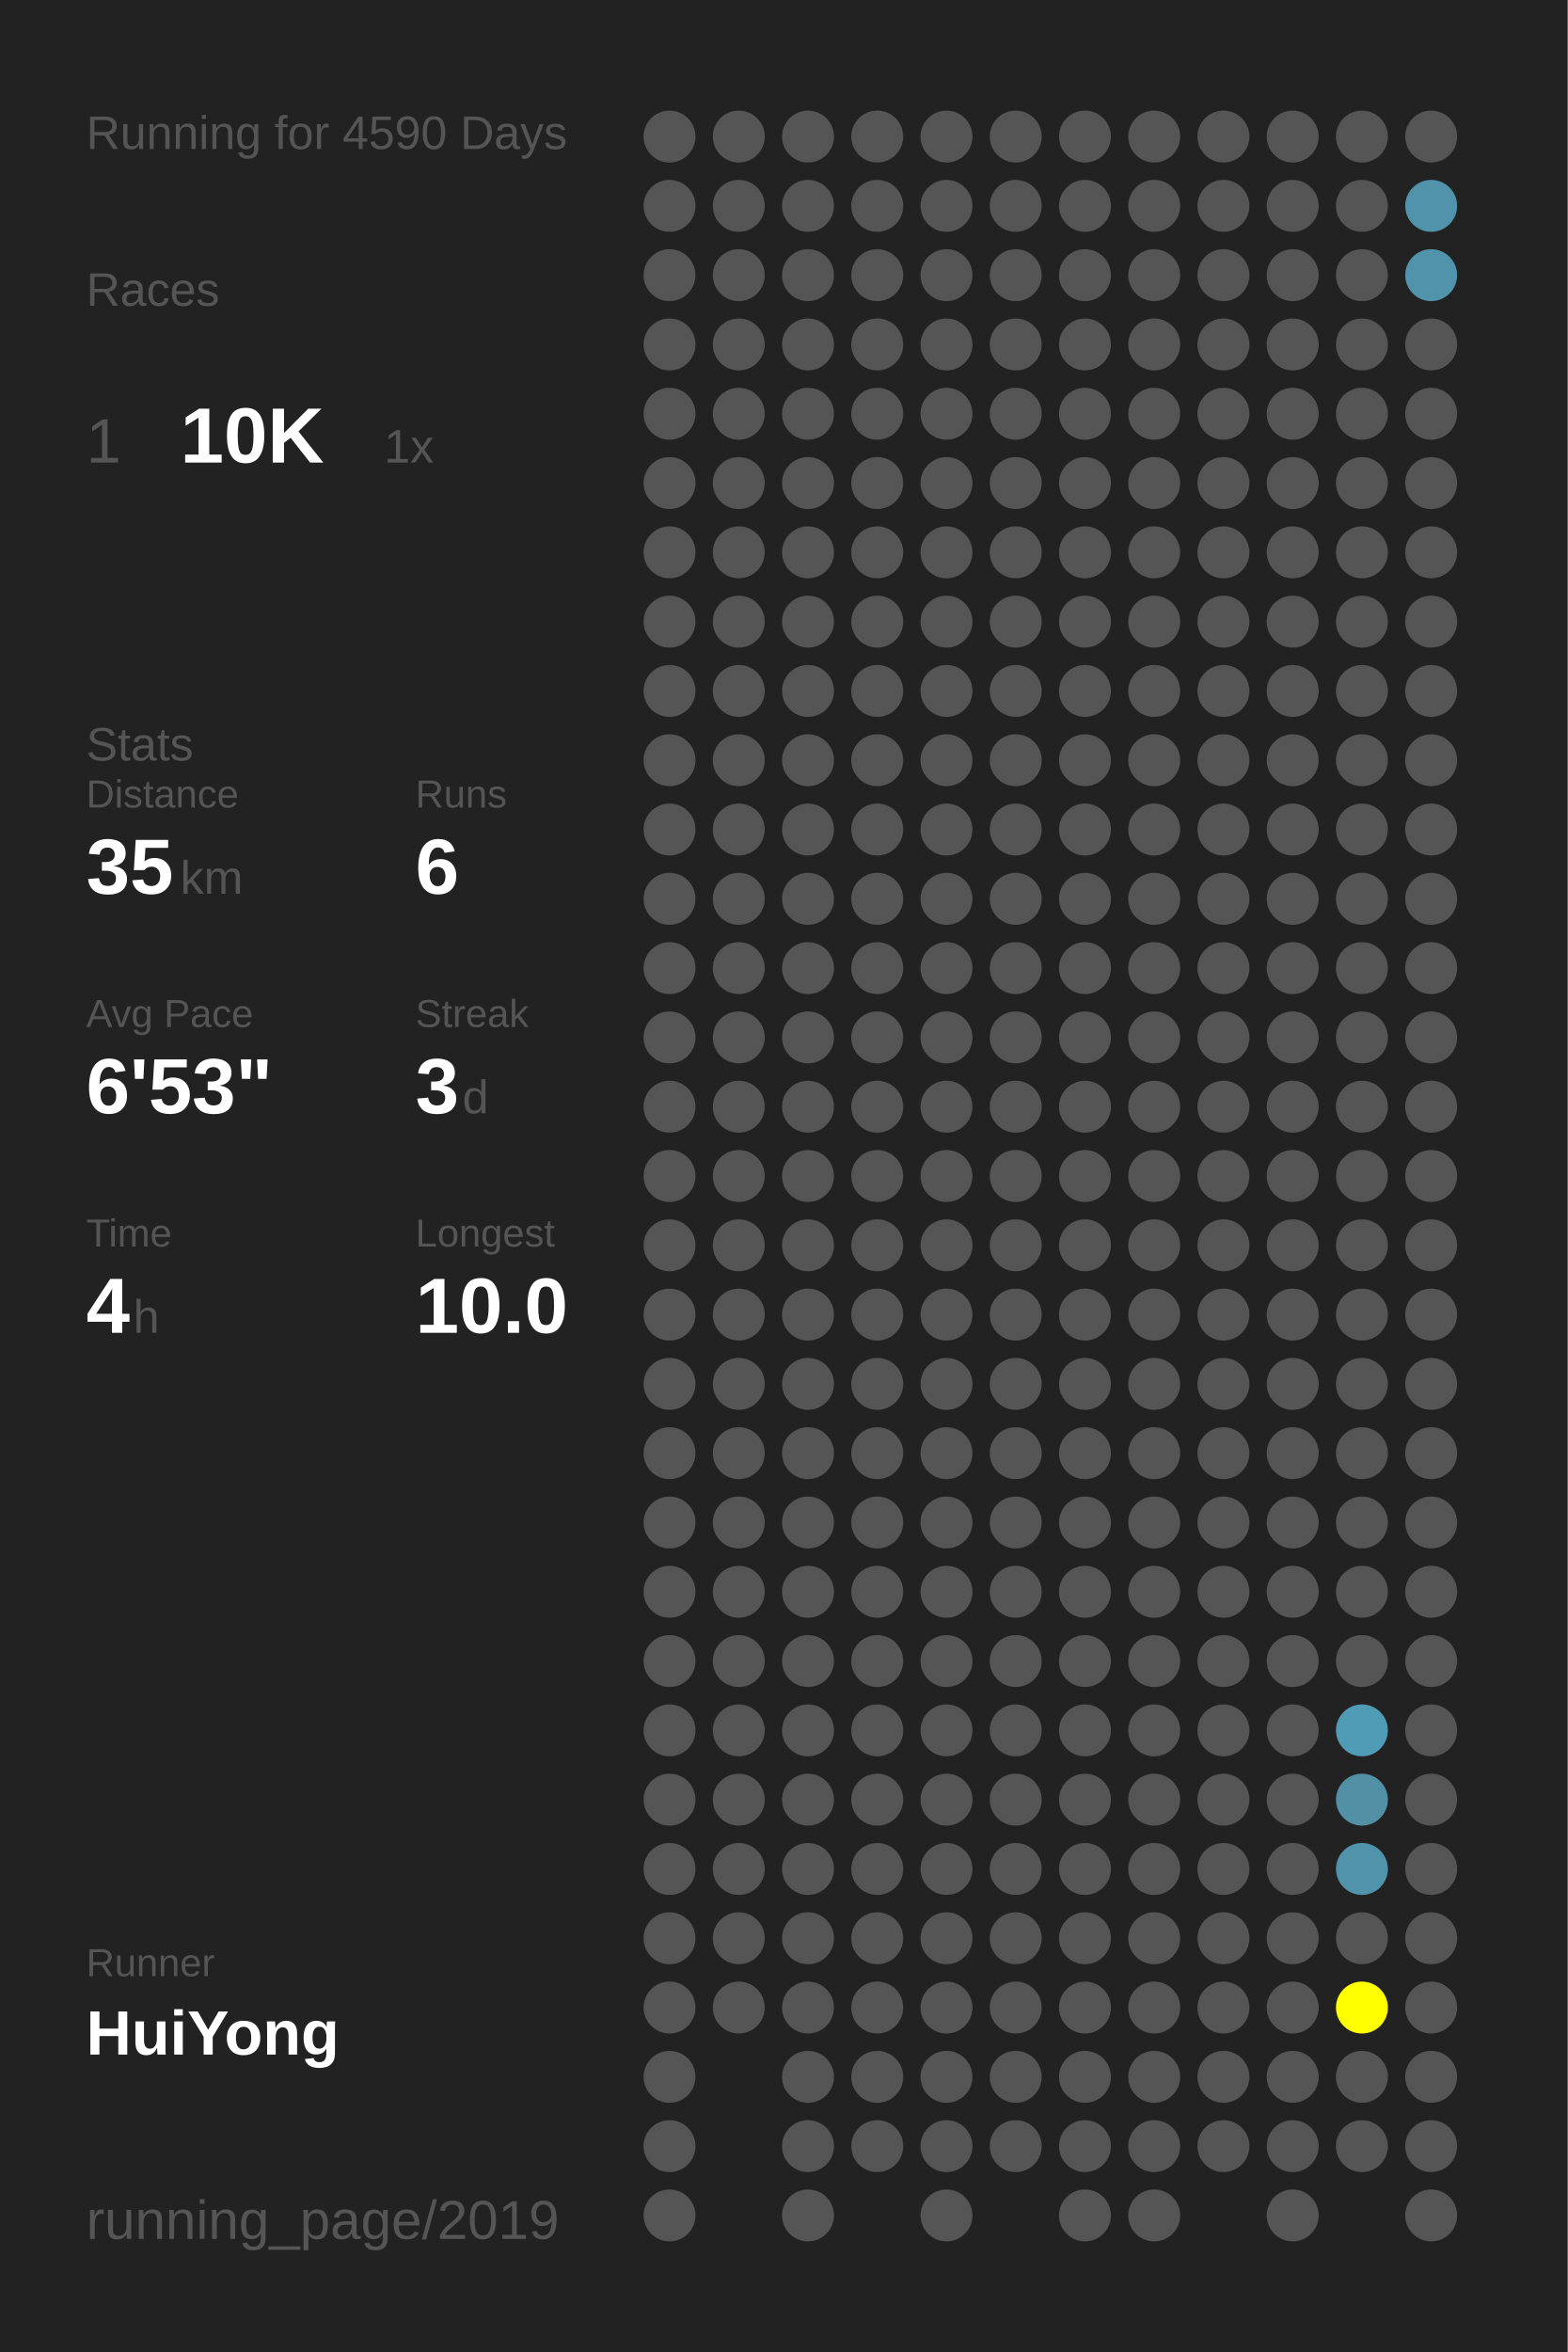
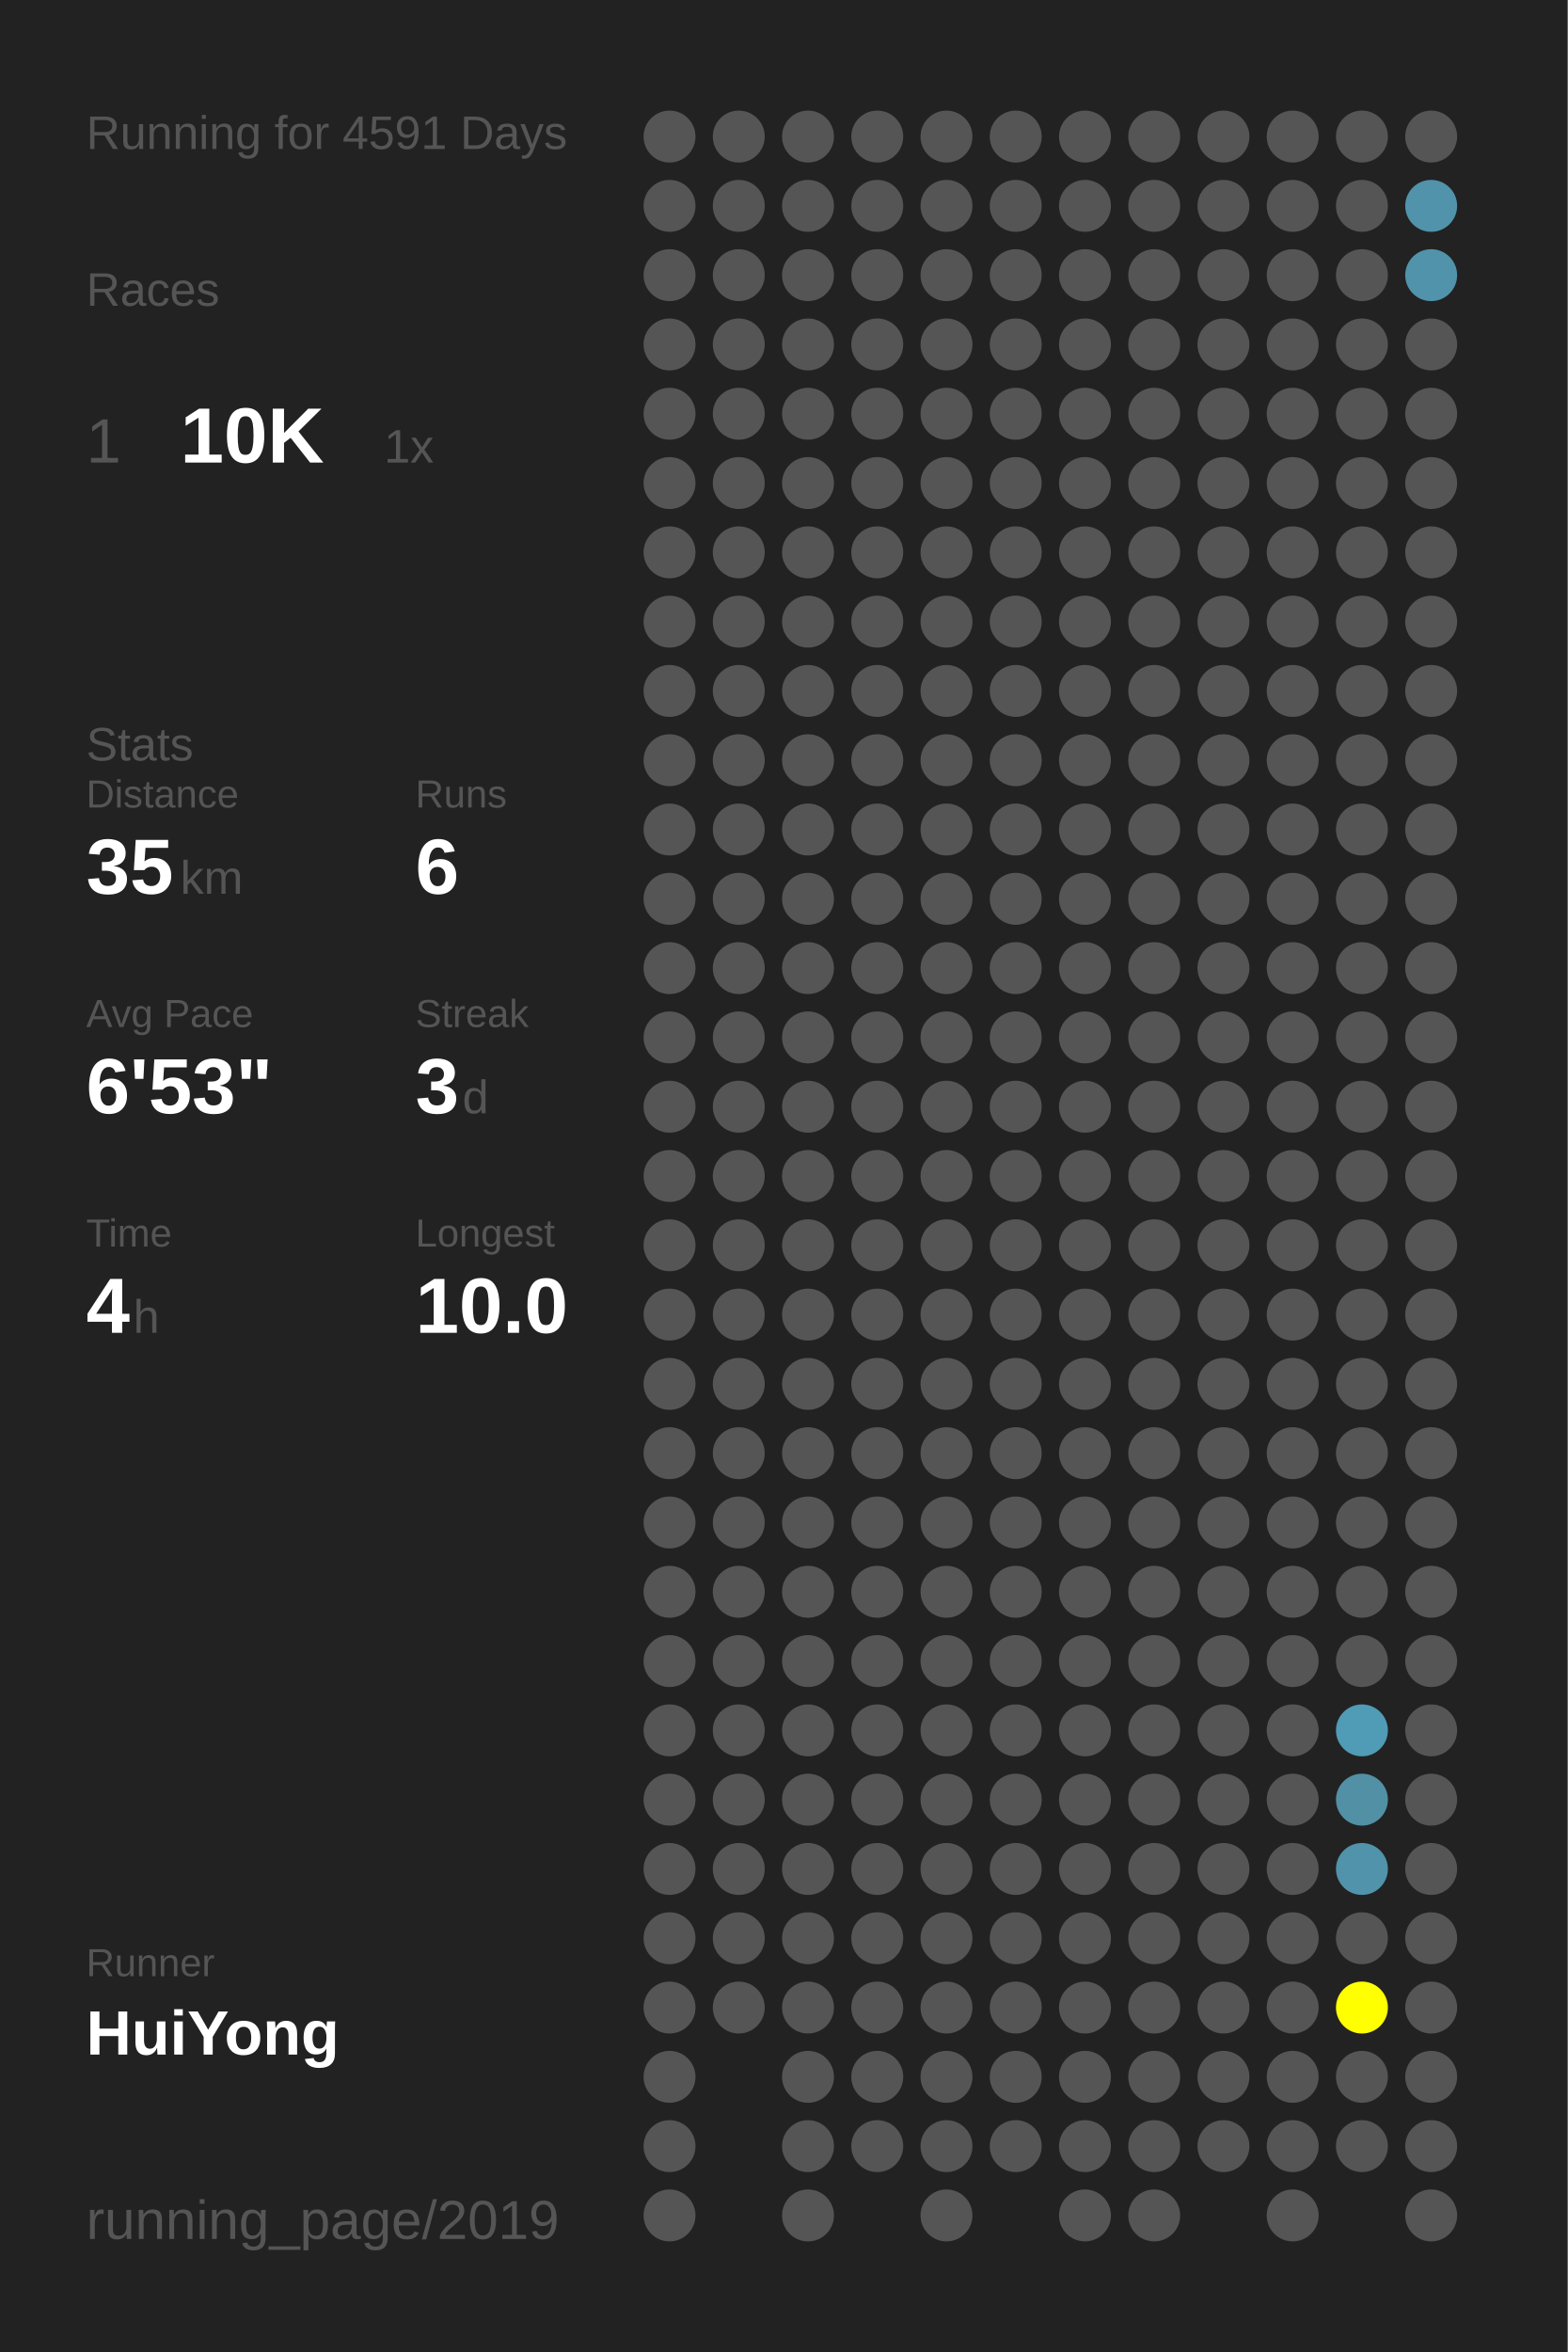
<svg xmlns="http://www.w3.org/2000/svg" baseProfile="full" height="300mm" version="1.1" viewBox="0,0,200,300" width="200mm">
  <defs />
  <rect fill="#222222" height="300" width="200" x="0" y="0" />
-   <text fill="#555555" style="font-size:6px; font-family:Arial;" x="11" y="19">Running for 4590 Days</text>
+   <text fill="#555555" style="font-size:6px; font-family:Arial;" x="11" y="19">Running for 4591 Days</text>
  <text fill="#555555" style="font-size:6px; font-family:Arial;" x="11" y="39">Races</text>
  <text fill="#555555" style="font-size:8px; font-family:Arial;" x="11" y="59">1</text>
  <text fill="#FFFFFF" style="font-size:10px; font-family:Arial; font-weight:bold;" x="23" y="59">10K</text>
  <text fill="#555555" style="font-size:6px; font-family:Arial;" x="49" y="59">1x</text>
  <text fill="#555555" style="font-size:6px; font-family:Arial;" x="11" y="97">Stats</text>
  <text fill="#555555" style="font-size:5px; font-family:Arial;" x="11" y="103">Distance</text>
  <text fill="#FFFFFF" style="font-size:10px; font-family:Arial; font-weight:bold;" x="11" y="114">35</text>
  <text fill="#555555" style="font-size:6px; font-family:Arial;" x="23" y="114">km</text>
  <text fill="#555555" style="font-size:5px; font-family:Arial;" x="53" y="103">Runs</text>
  <text fill="#FFFFFF" style="font-size:10px; font-family:Arial; font-weight:bold;" x="53" y="114">6</text>
  <text fill="#555555" style="font-size:5px; font-family:Arial;" x="11" y="131">Avg Pace</text>
  <text fill="#FFFFFF" style="font-size:10px; font-family:Arial; font-weight:bold;" x="11" y="142">6'53"</text>
  <text fill="#555555" style="font-size:5px; font-family:Arial;" x="53" y="131">Streak</text>
  <text fill="#FFFFFF" style="font-size:10px; font-family:Arial; font-weight:bold;" x="53" y="142">3</text>
  <text fill="#555555" style="font-size:6px; font-family:Arial;" x="59" y="142">d</text>
  <text fill="#555555" style="font-size:5px; font-family:Arial;" x="11" y="159">Time</text>
  <text fill="#FFFFFF" style="font-size:10px; font-family:Arial; font-weight:bold;" x="11" y="170">4</text>
  <text fill="#555555" style="font-size:6px; font-family:Arial;" x="17" y="170">h</text>
  <text fill="#555555" style="font-size:5px; font-family:Arial;" x="53" y="159">Longest</text>
  <text fill="#FFFFFF" style="font-size:10px; font-family:Arial; font-weight:bold;" x="53" y="170">10.0</text>
  <text fill="#555555" style="font-size:5px; font-family:Arial;" x="11" y="252.065">Runner</text>
  <text fill="#FFFFFF" style="font-size:8px; font-family:Arial; font-weight:bold;" x="11" y="262.065">HuiYong</text>
  <text fill="#555555" style="font-size:7px; font-family:Arial;" x="11" y="285.581">running_page/2019</text>
  <circle cx="85.417" cy="17.419" fill="#555555" r="3.312" />
  <circle cx="85.417" cy="26.258" fill="#555555" r="3.312" />
  <circle cx="85.417" cy="35.097" fill="#555555" r="3.312" />
  <circle cx="85.417" cy="43.935" fill="#555555" r="3.312" />
  <circle cx="85.417" cy="52.774" fill="#555555" r="3.312" />
  <circle cx="85.417" cy="61.613" fill="#555555" r="3.312" />
  <circle cx="85.417" cy="70.452" fill="#555555" r="3.312" />
  <circle cx="85.417" cy="79.29" fill="#555555" r="3.312" />
  <circle cx="85.417" cy="88.129" fill="#555555" r="3.312" />
  <circle cx="85.417" cy="96.968" fill="#555555" r="3.312" />
  <circle cx="85.417" cy="105.806" fill="#555555" r="3.312" />
  <circle cx="85.417" cy="114.645" fill="#555555" r="3.312" />
  <circle cx="85.417" cy="123.484" fill="#555555" r="3.312" />
  <circle cx="85.417" cy="132.323" fill="#555555" r="3.312" />
  <circle cx="85.417" cy="141.161" fill="#555555" r="3.312" />
  <circle cx="85.417" cy="150" fill="#555555" r="3.312" />
  <circle cx="85.417" cy="158.839" fill="#555555" r="3.312" />
  <circle cx="85.417" cy="167.677" fill="#555555" r="3.312" />
  <circle cx="85.417" cy="176.516" fill="#555555" r="3.312" />
  <circle cx="85.417" cy="185.355" fill="#555555" r="3.312" />
  <circle cx="85.417" cy="194.194" fill="#555555" r="3.312" />
  <circle cx="85.417" cy="203.032" fill="#555555" r="3.312" />
  <circle cx="85.417" cy="211.871" fill="#555555" r="3.312" />
  <circle cx="85.417" cy="220.71" fill="#555555" r="3.312" />
  <circle cx="85.417" cy="229.548" fill="#555555" r="3.312" />
  <circle cx="85.417" cy="238.387" fill="#555555" r="3.312" />
  <circle cx="85.417" cy="247.226" fill="#555555" r="3.312" />
  <circle cx="85.417" cy="256.065" fill="#555555" r="3.312" />
  <circle cx="85.417" cy="264.903" fill="#555555" r="3.312" />
  <circle cx="85.417" cy="273.742" fill="#555555" r="3.312" />
  <circle cx="85.417" cy="282.581" fill="#555555" r="3.312" />
  <circle cx="94.25" cy="17.419" fill="#555555" r="3.312" />
  <circle cx="94.25" cy="26.258" fill="#555555" r="3.312" />
  <circle cx="94.25" cy="35.097" fill="#555555" r="3.312" />
  <circle cx="94.25" cy="43.935" fill="#555555" r="3.312" />
  <circle cx="94.25" cy="52.774" fill="#555555" r="3.312" />
  <circle cx="94.25" cy="61.613" fill="#555555" r="3.312" />
  <circle cx="94.25" cy="70.452" fill="#555555" r="3.312" />
  <circle cx="94.25" cy="79.29" fill="#555555" r="3.312" />
  <circle cx="94.25" cy="88.129" fill="#555555" r="3.312" />
  <circle cx="94.25" cy="96.968" fill="#555555" r="3.312" />
  <circle cx="94.25" cy="105.806" fill="#555555" r="3.312" />
  <circle cx="94.25" cy="114.645" fill="#555555" r="3.312" />
  <circle cx="94.25" cy="123.484" fill="#555555" r="3.312" />
  <circle cx="94.25" cy="132.323" fill="#555555" r="3.312" />
  <circle cx="94.25" cy="141.161" fill="#555555" r="3.312" />
  <circle cx="94.25" cy="150" fill="#555555" r="3.312" />
  <circle cx="94.25" cy="158.839" fill="#555555" r="3.312" />
  <circle cx="94.25" cy="167.677" fill="#555555" r="3.312" />
  <circle cx="94.25" cy="176.516" fill="#555555" r="3.312" />
  <circle cx="94.25" cy="185.355" fill="#555555" r="3.312" />
  <circle cx="94.25" cy="194.194" fill="#555555" r="3.312" />
  <circle cx="94.25" cy="203.032" fill="#555555" r="3.312" />
  <circle cx="94.25" cy="211.871" fill="#555555" r="3.312" />
  <circle cx="94.25" cy="220.71" fill="#555555" r="3.312" />
  <circle cx="94.25" cy="229.548" fill="#555555" r="3.312" />
  <circle cx="94.25" cy="238.387" fill="#555555" r="3.312" />
  <circle cx="94.25" cy="247.226" fill="#555555" r="3.312" />
  <circle cx="94.25" cy="256.065" fill="#555555" r="3.312" />
  <circle cx="103.083" cy="17.419" fill="#555555" r="3.312" />
  <circle cx="103.083" cy="26.258" fill="#555555" r="3.312" />
  <circle cx="103.083" cy="35.097" fill="#555555" r="3.312" />
  <circle cx="103.083" cy="43.935" fill="#555555" r="3.312" />
  <circle cx="103.083" cy="52.774" fill="#555555" r="3.312" />
  <circle cx="103.083" cy="61.613" fill="#555555" r="3.312" />
  <circle cx="103.083" cy="70.452" fill="#555555" r="3.312" />
  <circle cx="103.083" cy="79.29" fill="#555555" r="3.312" />
  <circle cx="103.083" cy="88.129" fill="#555555" r="3.312" />
  <circle cx="103.083" cy="96.968" fill="#555555" r="3.312" />
  <circle cx="103.083" cy="105.806" fill="#555555" r="3.312" />
  <circle cx="103.083" cy="114.645" fill="#555555" r="3.312" />
  <circle cx="103.083" cy="123.484" fill="#555555" r="3.312" />
  <circle cx="103.083" cy="132.323" fill="#555555" r="3.312" />
  <circle cx="103.083" cy="141.161" fill="#555555" r="3.312" />
  <circle cx="103.083" cy="150" fill="#555555" r="3.312" />
  <circle cx="103.083" cy="158.839" fill="#555555" r="3.312" />
  <circle cx="103.083" cy="167.677" fill="#555555" r="3.312" />
  <circle cx="103.083" cy="176.516" fill="#555555" r="3.312" />
  <circle cx="103.083" cy="185.355" fill="#555555" r="3.312" />
  <circle cx="103.083" cy="194.194" fill="#555555" r="3.312" />
  <circle cx="103.083" cy="203.032" fill="#555555" r="3.312" />
  <circle cx="103.083" cy="211.871" fill="#555555" r="3.312" />
  <circle cx="103.083" cy="220.71" fill="#555555" r="3.312" />
  <circle cx="103.083" cy="229.548" fill="#555555" r="3.312" />
  <circle cx="103.083" cy="238.387" fill="#555555" r="3.312" />
  <circle cx="103.083" cy="247.226" fill="#555555" r="3.312" />
  <circle cx="103.083" cy="256.065" fill="#555555" r="3.312" />
  <circle cx="103.083" cy="264.903" fill="#555555" r="3.312" />
  <circle cx="103.083" cy="273.742" fill="#555555" r="3.312" />
  <circle cx="103.083" cy="282.581" fill="#555555" r="3.312" />
  <circle cx="111.917" cy="17.419" fill="#555555" r="3.312" />
  <circle cx="111.917" cy="26.258" fill="#555555" r="3.312" />
  <circle cx="111.917" cy="35.097" fill="#555555" r="3.312" />
  <circle cx="111.917" cy="43.935" fill="#555555" r="3.312" />
  <circle cx="111.917" cy="52.774" fill="#555555" r="3.312" />
  <circle cx="111.917" cy="61.613" fill="#555555" r="3.312" />
  <circle cx="111.917" cy="70.452" fill="#555555" r="3.312" />
  <circle cx="111.917" cy="79.29" fill="#555555" r="3.312" />
  <circle cx="111.917" cy="88.129" fill="#555555" r="3.312" />
  <circle cx="111.917" cy="96.968" fill="#555555" r="3.312" />
  <circle cx="111.917" cy="105.806" fill="#555555" r="3.312" />
  <circle cx="111.917" cy="114.645" fill="#555555" r="3.312" />
  <circle cx="111.917" cy="123.484" fill="#555555" r="3.312" />
  <circle cx="111.917" cy="132.323" fill="#555555" r="3.312" />
  <circle cx="111.917" cy="141.161" fill="#555555" r="3.312" />
  <circle cx="111.917" cy="150" fill="#555555" r="3.312" />
  <circle cx="111.917" cy="158.839" fill="#555555" r="3.312" />
  <circle cx="111.917" cy="167.677" fill="#555555" r="3.312" />
  <circle cx="111.917" cy="176.516" fill="#555555" r="3.312" />
  <circle cx="111.917" cy="185.355" fill="#555555" r="3.312" />
  <circle cx="111.917" cy="194.194" fill="#555555" r="3.312" />
  <circle cx="111.917" cy="203.032" fill="#555555" r="3.312" />
  <circle cx="111.917" cy="211.871" fill="#555555" r="3.312" />
  <circle cx="111.917" cy="220.71" fill="#555555" r="3.312" />
  <circle cx="111.917" cy="229.548" fill="#555555" r="3.312" />
  <circle cx="111.917" cy="238.387" fill="#555555" r="3.312" />
  <circle cx="111.917" cy="247.226" fill="#555555" r="3.312" />
  <circle cx="111.917" cy="256.065" fill="#555555" r="3.312" />
  <circle cx="111.917" cy="264.903" fill="#555555" r="3.312" />
  <circle cx="111.917" cy="273.742" fill="#555555" r="3.312" />
  <circle cx="120.75" cy="17.419" fill="#555555" r="3.312" />
  <circle cx="120.75" cy="26.258" fill="#555555" r="3.312" />
  <circle cx="120.75" cy="35.097" fill="#555555" r="3.312" />
  <circle cx="120.75" cy="43.935" fill="#555555" r="3.312" />
  <circle cx="120.75" cy="52.774" fill="#555555" r="3.312" />
  <circle cx="120.75" cy="61.613" fill="#555555" r="3.312" />
  <circle cx="120.75" cy="70.452" fill="#555555" r="3.312" />
  <circle cx="120.75" cy="79.29" fill="#555555" r="3.312" />
  <circle cx="120.75" cy="88.129" fill="#555555" r="3.312" />
  <circle cx="120.75" cy="96.968" fill="#555555" r="3.312" />
  <circle cx="120.75" cy="105.806" fill="#555555" r="3.312" />
  <circle cx="120.75" cy="114.645" fill="#555555" r="3.312" />
  <circle cx="120.75" cy="123.484" fill="#555555" r="3.312" />
  <circle cx="120.75" cy="132.323" fill="#555555" r="3.312" />
  <circle cx="120.75" cy="141.161" fill="#555555" r="3.312" />
  <circle cx="120.75" cy="150" fill="#555555" r="3.312" />
  <circle cx="120.75" cy="158.839" fill="#555555" r="3.312" />
  <circle cx="120.75" cy="167.677" fill="#555555" r="3.312" />
  <circle cx="120.75" cy="176.516" fill="#555555" r="3.312" />
  <circle cx="120.75" cy="185.355" fill="#555555" r="3.312" />
  <circle cx="120.75" cy="194.194" fill="#555555" r="3.312" />
  <circle cx="120.75" cy="203.032" fill="#555555" r="3.312" />
  <circle cx="120.75" cy="211.871" fill="#555555" r="3.312" />
  <circle cx="120.75" cy="220.71" fill="#555555" r="3.312" />
  <circle cx="120.75" cy="229.548" fill="#555555" r="3.312" />
  <circle cx="120.75" cy="238.387" fill="#555555" r="3.312" />
  <circle cx="120.75" cy="247.226" fill="#555555" r="3.312" />
  <circle cx="120.75" cy="256.065" fill="#555555" r="3.312" />
  <circle cx="120.75" cy="264.903" fill="#555555" r="3.312" />
  <circle cx="120.75" cy="273.742" fill="#555555" r="3.312" />
  <circle cx="120.75" cy="282.581" fill="#555555" r="3.312" />
  <circle cx="129.583" cy="17.419" fill="#555555" r="3.312" />
  <circle cx="129.583" cy="26.258" fill="#555555" r="3.312" />
  <circle cx="129.583" cy="35.097" fill="#555555" r="3.312" />
  <circle cx="129.583" cy="43.935" fill="#555555" r="3.312" />
  <circle cx="129.583" cy="52.774" fill="#555555" r="3.312" />
  <circle cx="129.583" cy="61.613" fill="#555555" r="3.312" />
  <circle cx="129.583" cy="70.452" fill="#555555" r="3.312" />
  <circle cx="129.583" cy="79.29" fill="#555555" r="3.312" />
  <circle cx="129.583" cy="88.129" fill="#555555" r="3.312" />
  <circle cx="129.583" cy="96.968" fill="#555555" r="3.312" />
  <circle cx="129.583" cy="105.806" fill="#555555" r="3.312" />
  <circle cx="129.583" cy="114.645" fill="#555555" r="3.312" />
  <circle cx="129.583" cy="123.484" fill="#555555" r="3.312" />
  <circle cx="129.583" cy="132.323" fill="#555555" r="3.312" />
  <circle cx="129.583" cy="141.161" fill="#555555" r="3.312" />
  <circle cx="129.583" cy="150" fill="#555555" r="3.312" />
  <circle cx="129.583" cy="158.839" fill="#555555" r="3.312" />
  <circle cx="129.583" cy="167.677" fill="#555555" r="3.312" />
  <circle cx="129.583" cy="176.516" fill="#555555" r="3.312" />
  <circle cx="129.583" cy="185.355" fill="#555555" r="3.312" />
  <circle cx="129.583" cy="194.194" fill="#555555" r="3.312" />
  <circle cx="129.583" cy="203.032" fill="#555555" r="3.312" />
  <circle cx="129.583" cy="211.871" fill="#555555" r="3.312" />
  <circle cx="129.583" cy="220.71" fill="#555555" r="3.312" />
  <circle cx="129.583" cy="229.548" fill="#555555" r="3.312" />
  <circle cx="129.583" cy="238.387" fill="#555555" r="3.312" />
  <circle cx="129.583" cy="247.226" fill="#555555" r="3.312" />
  <circle cx="129.583" cy="256.065" fill="#555555" r="3.312" />
  <circle cx="129.583" cy="264.903" fill="#555555" r="3.312" />
  <circle cx="129.583" cy="273.742" fill="#555555" r="3.312" />
  <circle cx="138.417" cy="17.419" fill="#555555" r="3.312" />
  <circle cx="138.417" cy="26.258" fill="#555555" r="3.312" />
  <circle cx="138.417" cy="35.097" fill="#555555" r="3.312" />
  <circle cx="138.417" cy="43.935" fill="#555555" r="3.312" />
  <circle cx="138.417" cy="52.774" fill="#555555" r="3.312" />
  <circle cx="138.417" cy="61.613" fill="#555555" r="3.312" />
  <circle cx="138.417" cy="70.452" fill="#555555" r="3.312" />
  <circle cx="138.417" cy="79.29" fill="#555555" r="3.312" />
  <circle cx="138.417" cy="88.129" fill="#555555" r="3.312" />
  <circle cx="138.417" cy="96.968" fill="#555555" r="3.312" />
  <circle cx="138.417" cy="105.806" fill="#555555" r="3.312" />
  <circle cx="138.417" cy="114.645" fill="#555555" r="3.312" />
  <circle cx="138.417" cy="123.484" fill="#555555" r="3.312" />
  <circle cx="138.417" cy="132.323" fill="#555555" r="3.312" />
  <circle cx="138.417" cy="141.161" fill="#555555" r="3.312" />
  <circle cx="138.417" cy="150" fill="#555555" r="3.312" />
  <circle cx="138.417" cy="158.839" fill="#555555" r="3.312" />
  <circle cx="138.417" cy="167.677" fill="#555555" r="3.312" />
  <circle cx="138.417" cy="176.516" fill="#555555" r="3.312" />
  <circle cx="138.417" cy="185.355" fill="#555555" r="3.312" />
  <circle cx="138.417" cy="194.194" fill="#555555" r="3.312" />
  <circle cx="138.417" cy="203.032" fill="#555555" r="3.312" />
  <circle cx="138.417" cy="211.871" fill="#555555" r="3.312" />
  <circle cx="138.417" cy="220.71" fill="#555555" r="3.312" />
  <circle cx="138.417" cy="229.548" fill="#555555" r="3.312" />
  <circle cx="138.417" cy="238.387" fill="#555555" r="3.312" />
  <circle cx="138.417" cy="247.226" fill="#555555" r="3.312" />
  <circle cx="138.417" cy="256.065" fill="#555555" r="3.312" />
  <circle cx="138.417" cy="264.903" fill="#555555" r="3.312" />
  <circle cx="138.417" cy="273.742" fill="#555555" r="3.312" />
  <circle cx="138.417" cy="282.581" fill="#555555" r="3.312" />
  <circle cx="147.25" cy="17.419" fill="#555555" r="3.312" />
  <circle cx="147.25" cy="26.258" fill="#555555" r="3.312" />
  <circle cx="147.25" cy="35.097" fill="#555555" r="3.312" />
  <circle cx="147.25" cy="43.935" fill="#555555" r="3.312" />
  <circle cx="147.25" cy="52.774" fill="#555555" r="3.312" />
  <circle cx="147.25" cy="61.613" fill="#555555" r="3.312" />
  <circle cx="147.25" cy="70.452" fill="#555555" r="3.312" />
  <circle cx="147.25" cy="79.29" fill="#555555" r="3.312" />
  <circle cx="147.25" cy="88.129" fill="#555555" r="3.312" />
  <circle cx="147.25" cy="96.968" fill="#555555" r="3.312" />
  <circle cx="147.25" cy="105.806" fill="#555555" r="3.312" />
  <circle cx="147.25" cy="114.645" fill="#555555" r="3.312" />
  <circle cx="147.25" cy="123.484" fill="#555555" r="3.312" />
  <circle cx="147.25" cy="132.323" fill="#555555" r="3.312" />
  <circle cx="147.25" cy="141.161" fill="#555555" r="3.312" />
  <circle cx="147.25" cy="150" fill="#555555" r="3.312" />
  <circle cx="147.25" cy="158.839" fill="#555555" r="3.312" />
  <circle cx="147.25" cy="167.677" fill="#555555" r="3.312" />
  <circle cx="147.25" cy="176.516" fill="#555555" r="3.312" />
  <circle cx="147.25" cy="185.355" fill="#555555" r="3.312" />
  <circle cx="147.25" cy="194.194" fill="#555555" r="3.312" />
  <circle cx="147.25" cy="203.032" fill="#555555" r="3.312" />
  <circle cx="147.25" cy="211.871" fill="#555555" r="3.312" />
  <circle cx="147.25" cy="220.71" fill="#555555" r="3.312" />
  <circle cx="147.25" cy="229.548" fill="#555555" r="3.312" />
  <circle cx="147.25" cy="238.387" fill="#555555" r="3.312" />
  <circle cx="147.25" cy="247.226" fill="#555555" r="3.312" />
  <circle cx="147.25" cy="256.065" fill="#555555" r="3.312" />
  <circle cx="147.25" cy="264.903" fill="#555555" r="3.312" />
  <circle cx="147.25" cy="273.742" fill="#555555" r="3.312" />
  <circle cx="147.25" cy="282.581" fill="#555555" r="3.312" />
  <circle cx="156.083" cy="17.419" fill="#555555" r="3.312" />
  <circle cx="156.083" cy="26.258" fill="#555555" r="3.312" />
  <circle cx="156.083" cy="35.097" fill="#555555" r="3.312" />
  <circle cx="156.083" cy="43.935" fill="#555555" r="3.312" />
  <circle cx="156.083" cy="52.774" fill="#555555" r="3.312" />
  <circle cx="156.083" cy="61.613" fill="#555555" r="3.312" />
  <circle cx="156.083" cy="70.452" fill="#555555" r="3.312" />
  <circle cx="156.083" cy="79.29" fill="#555555" r="3.312" />
  <circle cx="156.083" cy="88.129" fill="#555555" r="3.312" />
  <circle cx="156.083" cy="96.968" fill="#555555" r="3.312" />
  <circle cx="156.083" cy="105.806" fill="#555555" r="3.312" />
  <circle cx="156.083" cy="114.645" fill="#555555" r="3.312" />
  <circle cx="156.083" cy="123.484" fill="#555555" r="3.312" />
  <circle cx="156.083" cy="132.323" fill="#555555" r="3.312" />
  <circle cx="156.083" cy="141.161" fill="#555555" r="3.312" />
  <circle cx="156.083" cy="150" fill="#555555" r="3.312" />
  <circle cx="156.083" cy="158.839" fill="#555555" r="3.312" />
  <circle cx="156.083" cy="167.677" fill="#555555" r="3.312" />
  <circle cx="156.083" cy="176.516" fill="#555555" r="3.312" />
  <circle cx="156.083" cy="185.355" fill="#555555" r="3.312" />
  <circle cx="156.083" cy="194.194" fill="#555555" r="3.312" />
  <circle cx="156.083" cy="203.032" fill="#555555" r="3.312" />
  <circle cx="156.083" cy="211.871" fill="#555555" r="3.312" />
  <circle cx="156.083" cy="220.71" fill="#555555" r="3.312" />
  <circle cx="156.083" cy="229.548" fill="#555555" r="3.312" />
  <circle cx="156.083" cy="238.387" fill="#555555" r="3.312" />
  <circle cx="156.083" cy="247.226" fill="#555555" r="3.312" />
  <circle cx="156.083" cy="256.065" fill="#555555" r="3.312" />
  <circle cx="156.083" cy="264.903" fill="#555555" r="3.312" />
  <circle cx="156.083" cy="273.742" fill="#555555" r="3.312" />
  <circle cx="164.917" cy="17.419" fill="#555555" r="3.312" />
  <circle cx="164.917" cy="26.258" fill="#555555" r="3.312" />
  <circle cx="164.917" cy="35.097" fill="#555555" r="3.312" />
  <circle cx="164.917" cy="43.935" fill="#555555" r="3.312" />
  <circle cx="164.917" cy="52.774" fill="#555555" r="3.312" />
  <circle cx="164.917" cy="61.613" fill="#555555" r="3.312" />
  <circle cx="164.917" cy="70.452" fill="#555555" r="3.312" />
  <circle cx="164.917" cy="79.29" fill="#555555" r="3.312" />
  <circle cx="164.917" cy="88.129" fill="#555555" r="3.312" />
  <circle cx="164.917" cy="96.968" fill="#555555" r="3.312" />
  <circle cx="164.917" cy="105.806" fill="#555555" r="3.312" />
  <circle cx="164.917" cy="114.645" fill="#555555" r="3.312" />
  <circle cx="164.917" cy="123.484" fill="#555555" r="3.312" />
  <circle cx="164.917" cy="132.323" fill="#555555" r="3.312" />
  <circle cx="164.917" cy="141.161" fill="#555555" r="3.312" />
  <circle cx="164.917" cy="150" fill="#555555" r="3.312" />
  <circle cx="164.917" cy="158.839" fill="#555555" r="3.312" />
  <circle cx="164.917" cy="167.677" fill="#555555" r="3.312" />
  <circle cx="164.917" cy="176.516" fill="#555555" r="3.312" />
  <circle cx="164.917" cy="185.355" fill="#555555" r="3.312" />
  <circle cx="164.917" cy="194.194" fill="#555555" r="3.312" />
  <circle cx="164.917" cy="203.032" fill="#555555" r="3.312" />
  <circle cx="164.917" cy="211.871" fill="#555555" r="3.312" />
  <circle cx="164.917" cy="220.71" fill="#555555" r="3.312" />
  <circle cx="164.917" cy="229.548" fill="#555555" r="3.312" />
  <circle cx="164.917" cy="238.387" fill="#555555" r="3.312" />
  <circle cx="164.917" cy="247.226" fill="#555555" r="3.312" />
  <circle cx="164.917" cy="256.065" fill="#555555" r="3.312" />
  <circle cx="164.917" cy="264.903" fill="#555555" r="3.312" />
  <circle cx="164.917" cy="273.742" fill="#555555" r="3.312" />
  <circle cx="164.917" cy="282.581" fill="#555555" r="3.312" />
  <circle cx="173.75" cy="17.419" fill="#555555" r="3.312" />
  <circle cx="173.75" cy="26.258" fill="#555555" r="3.312" />
  <circle cx="173.75" cy="35.097" fill="#555555" r="3.312" />
  <circle cx="173.75" cy="43.935" fill="#555555" r="3.312" />
  <circle cx="173.75" cy="52.774" fill="#555555" r="3.312" />
  <circle cx="173.75" cy="61.613" fill="#555555" r="3.312" />
  <circle cx="173.75" cy="70.452" fill="#555555" r="3.312" />
  <circle cx="173.75" cy="79.29" fill="#555555" r="3.312" />
  <circle cx="173.75" cy="88.129" fill="#555555" r="3.312" />
  <circle cx="173.75" cy="96.968" fill="#555555" r="3.312" />
  <circle cx="173.75" cy="105.806" fill="#555555" r="3.312" />
  <circle cx="173.75" cy="114.645" fill="#555555" r="3.312" />
  <circle cx="173.75" cy="123.484" fill="#555555" r="3.312" />
  <circle cx="173.75" cy="132.323" fill="#555555" r="3.312" />
  <circle cx="173.75" cy="141.161" fill="#555555" r="3.312" />
  <circle cx="173.75" cy="150" fill="#555555" r="3.312" />
  <circle cx="173.75" cy="158.839" fill="#555555" r="3.312" />
  <circle cx="173.75" cy="167.677" fill="#555555" r="3.312" />
  <circle cx="173.75" cy="176.516" fill="#555555" r="3.312" />
  <circle cx="173.75" cy="185.355" fill="#555555" r="3.312" />
  <circle cx="173.75" cy="194.194" fill="#555555" r="3.312" />
  <circle cx="173.75" cy="203.032" fill="#555555" r="3.312" />
  <circle cx="173.75" cy="211.871" fill="#555555" r="3.312" />
  <circle cx="173.75" cy="220.71" fill="#509bb5" r="3.312" />
  <circle cx="173.75" cy="229.548" fill="#5190a5" r="3.312" />
  <circle cx="173.75" cy="238.387" fill="#5093aa" r="3.312" />
  <circle cx="173.75" cy="247.226" fill="#555555" r="3.312" />
  <circle cx="173.75" cy="256.065" fill="#FFFF00" r="3.312" />
  <circle cx="173.75" cy="264.903" fill="#555555" r="3.312" />
  <circle cx="173.75" cy="273.742" fill="#555555" r="3.312" />
  <circle cx="182.583" cy="17.419" fill="#555555" r="3.312" />
  <circle cx="182.583" cy="26.258" fill="#5093aa" r="3.312" />
  <circle cx="182.583" cy="35.097" fill="#5093aa" r="3.312" />
  <circle cx="182.583" cy="43.935" fill="#555555" r="3.312" />
  <circle cx="182.583" cy="52.774" fill="#555555" r="3.312" />
  <circle cx="182.583" cy="61.613" fill="#555555" r="3.312" />
  <circle cx="182.583" cy="70.452" fill="#555555" r="3.312" />
  <circle cx="182.583" cy="79.29" fill="#555555" r="3.312" />
  <circle cx="182.583" cy="88.129" fill="#555555" r="3.312" />
  <circle cx="182.583" cy="96.968" fill="#555555" r="3.312" />
  <circle cx="182.583" cy="105.806" fill="#555555" r="3.312" />
  <circle cx="182.583" cy="114.645" fill="#555555" r="3.312" />
  <circle cx="182.583" cy="123.484" fill="#555555" r="3.312" />
  <circle cx="182.583" cy="132.323" fill="#555555" r="3.312" />
  <circle cx="182.583" cy="141.161" fill="#555555" r="3.312" />
  <circle cx="182.583" cy="150" fill="#555555" r="3.312" />
  <circle cx="182.583" cy="158.839" fill="#555555" r="3.312" />
  <circle cx="182.583" cy="167.677" fill="#555555" r="3.312" />
  <circle cx="182.583" cy="176.516" fill="#555555" r="3.312" />
  <circle cx="182.583" cy="185.355" fill="#555555" r="3.312" />
  <circle cx="182.583" cy="194.194" fill="#555555" r="3.312" />
  <circle cx="182.583" cy="203.032" fill="#555555" r="3.312" />
  <circle cx="182.583" cy="211.871" fill="#555555" r="3.312" />
  <circle cx="182.583" cy="220.71" fill="#555555" r="3.312" />
  <circle cx="182.583" cy="229.548" fill="#555555" r="3.312" />
  <circle cx="182.583" cy="238.387" fill="#555555" r="3.312" />
  <circle cx="182.583" cy="247.226" fill="#555555" r="3.312" />
  <circle cx="182.583" cy="256.065" fill="#555555" r="3.312" />
  <circle cx="182.583" cy="264.903" fill="#555555" r="3.312" />
  <circle cx="182.583" cy="273.742" fill="#555555" r="3.312" />
  <circle cx="182.583" cy="282.581" fill="#555555" r="3.312" />
</svg>
